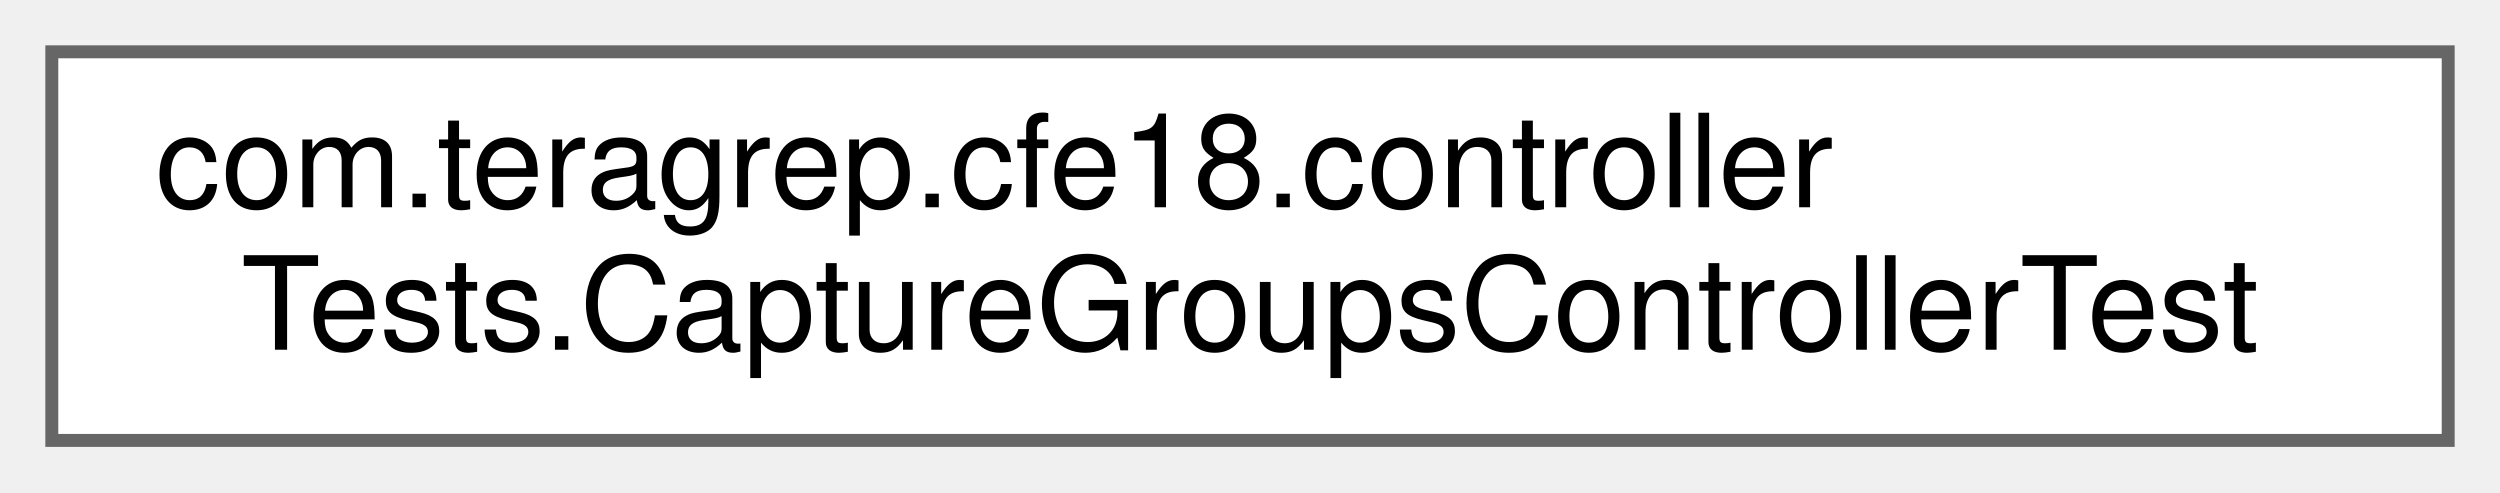
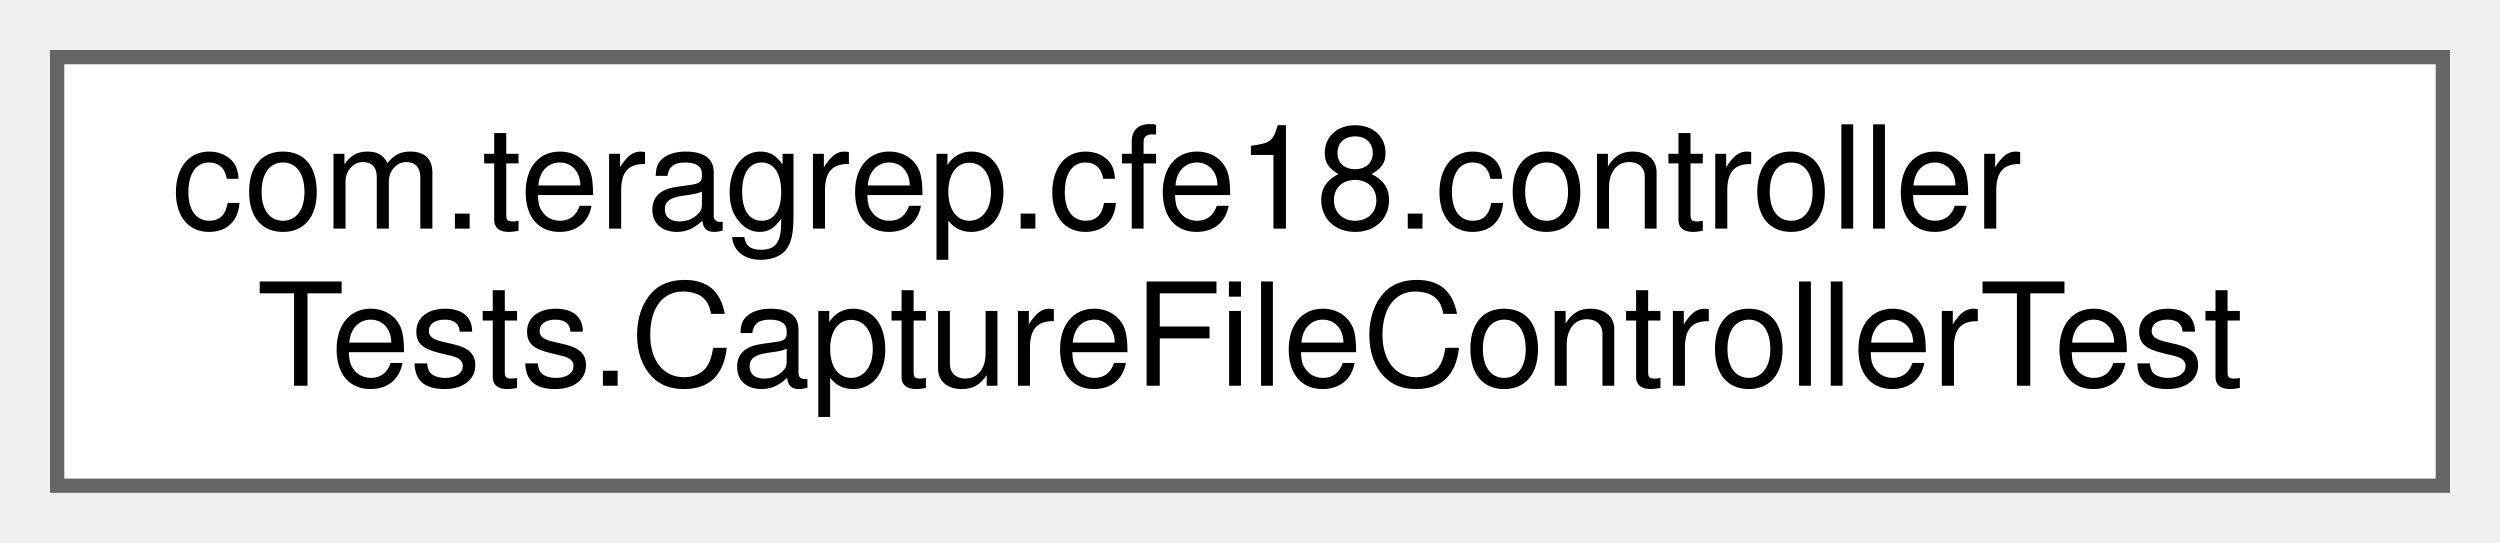
- <svg xmlns="http://www.w3.org/2000/svg" xmlns:xlink="http://www.w3.org/1999/xlink" width="193pt" height="38pt" viewBox="0.00 0.00 193.00 38.00">
+ <svg xmlns="http://www.w3.org/2000/svg" xmlns:xlink="http://www.w3.org/1999/xlink" width="175pt" height="38pt" viewBox="0.00 0.00 175.00 38.00">
  <g id="graph0" class="graph" transform="scale(1 1) rotate(0) translate(4 34)">
    <g id="Node000000" class="node">
      <g id="a_Node000000">
-         <a xlink:href="classcom_1_1teragrep_1_1cfe18_1_1controllerTests_1_1CaptureGroupsControllerTest.html" target="_top" xlink:title=" ">
-           <polygon fill="white" stroke="#666666" points="185,-30 0,-30 0,0 185,0 185,-30" />
+         <a xlink:href="classcom_1_1teragrep_1_1cfe18_1_1controllerTests_1_1CaptureFileControllerTest.html" target="_top" xlink:title=" ">
+           <polygon fill="white" stroke="#666666" points="167,-30 0,-30 0,0 167,0 167,-30" />
          <text text-anchor="start" x="8" y="-18" font-family="Helvetica,sans-Serif" font-size="10.00">com.teragrep.cfe18.controller</text>
-           <text text-anchor="middle" x="92.5" y="-7" font-family="Helvetica,sans-Serif" font-size="10.00">Tests.CaptureGroupsControllerTest</text>
+           <text text-anchor="middle" x="83.5" y="-7" font-family="Helvetica,sans-Serif" font-size="10.00">Tests.CaptureFileControllerTest</text>
        </a>
      </g>
    </g>
  </g>
</svg>
